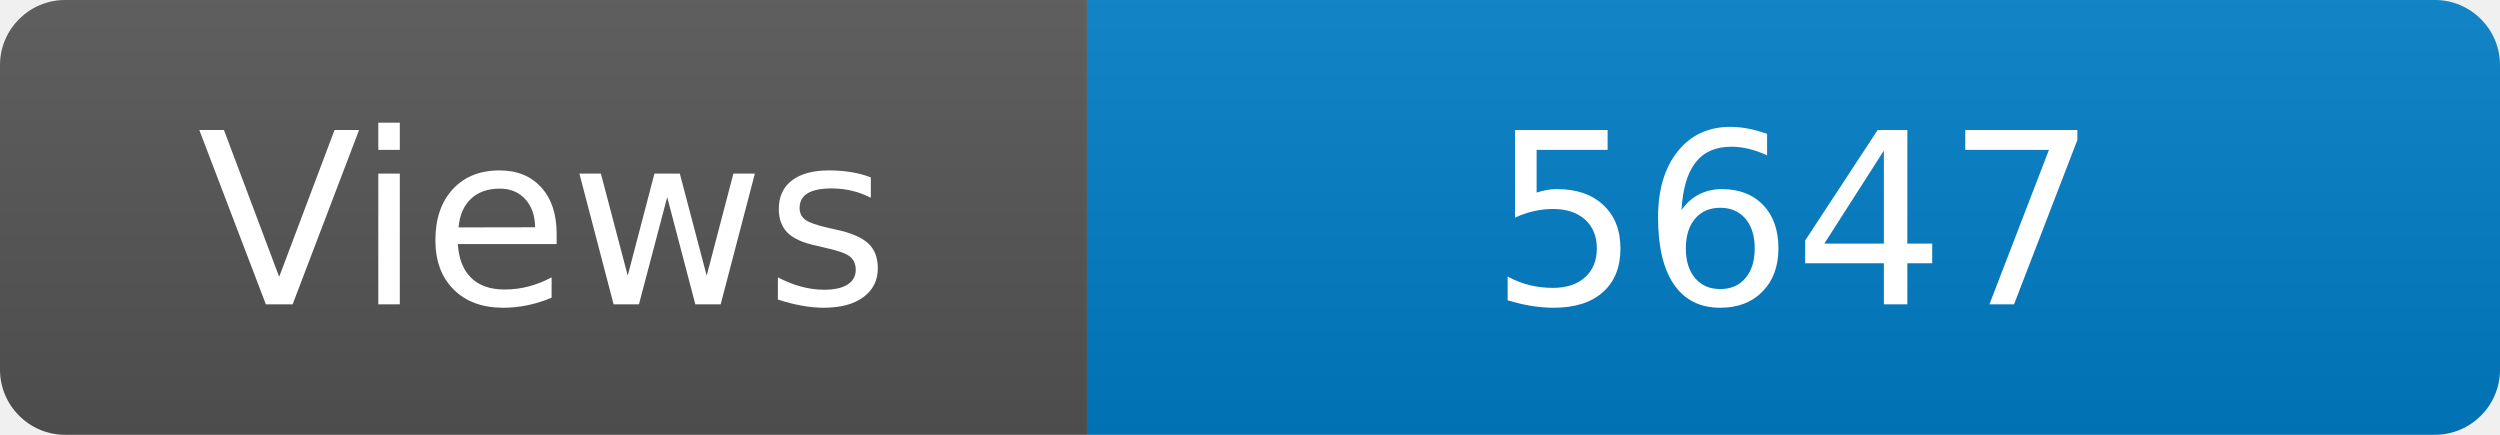
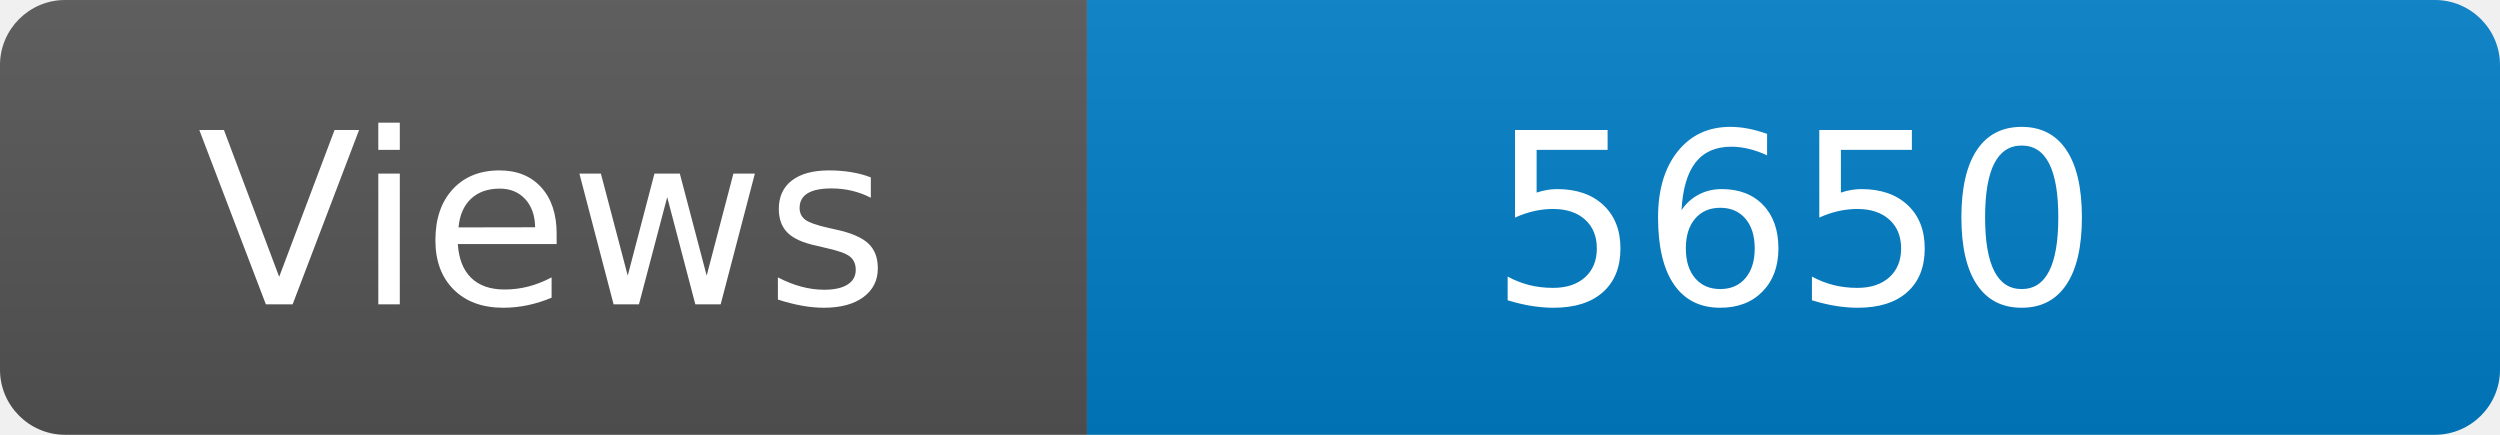
<svg xmlns="http://www.w3.org/2000/svg" width="115" height="20" role="img" aria-label="Maintained?: yes">
  <linearGradient id="s" x2="0" y2="100%">
    <stop offset="0" stop-color="#bbb" stop-opacity=".1" />
    <stop offset="1" stop-opacity=".1" />
  </linearGradient>
  <clipPath id="r">
    <rect width="115" height="20" rx="3" fill="#fff" />
  </clipPath>
  <g clip-path="url(#r)">
    <rect width="50" height="20" fill="#555" />
    <rect x="50" width="160" height="20" fill="#007ec6" />
    <rect width="115" height="20" fill="url(#s)" />
  </g>
  <g fill="#fff" text-anchor="middle" font-family="Verdana,Geneva,DejaVu Sans,sans-serif" font-size="110">
    <text x="250" y="140" transform="scale(.1)" fill="#fff">Views</text>
-     <text x="825" y="140" transform="scale(.1)" fill="#fff">5647</text>
+     <text x="825" y="140" transform="scale(.1)" fill="#fff">5650</text>
  </g>
</svg>
